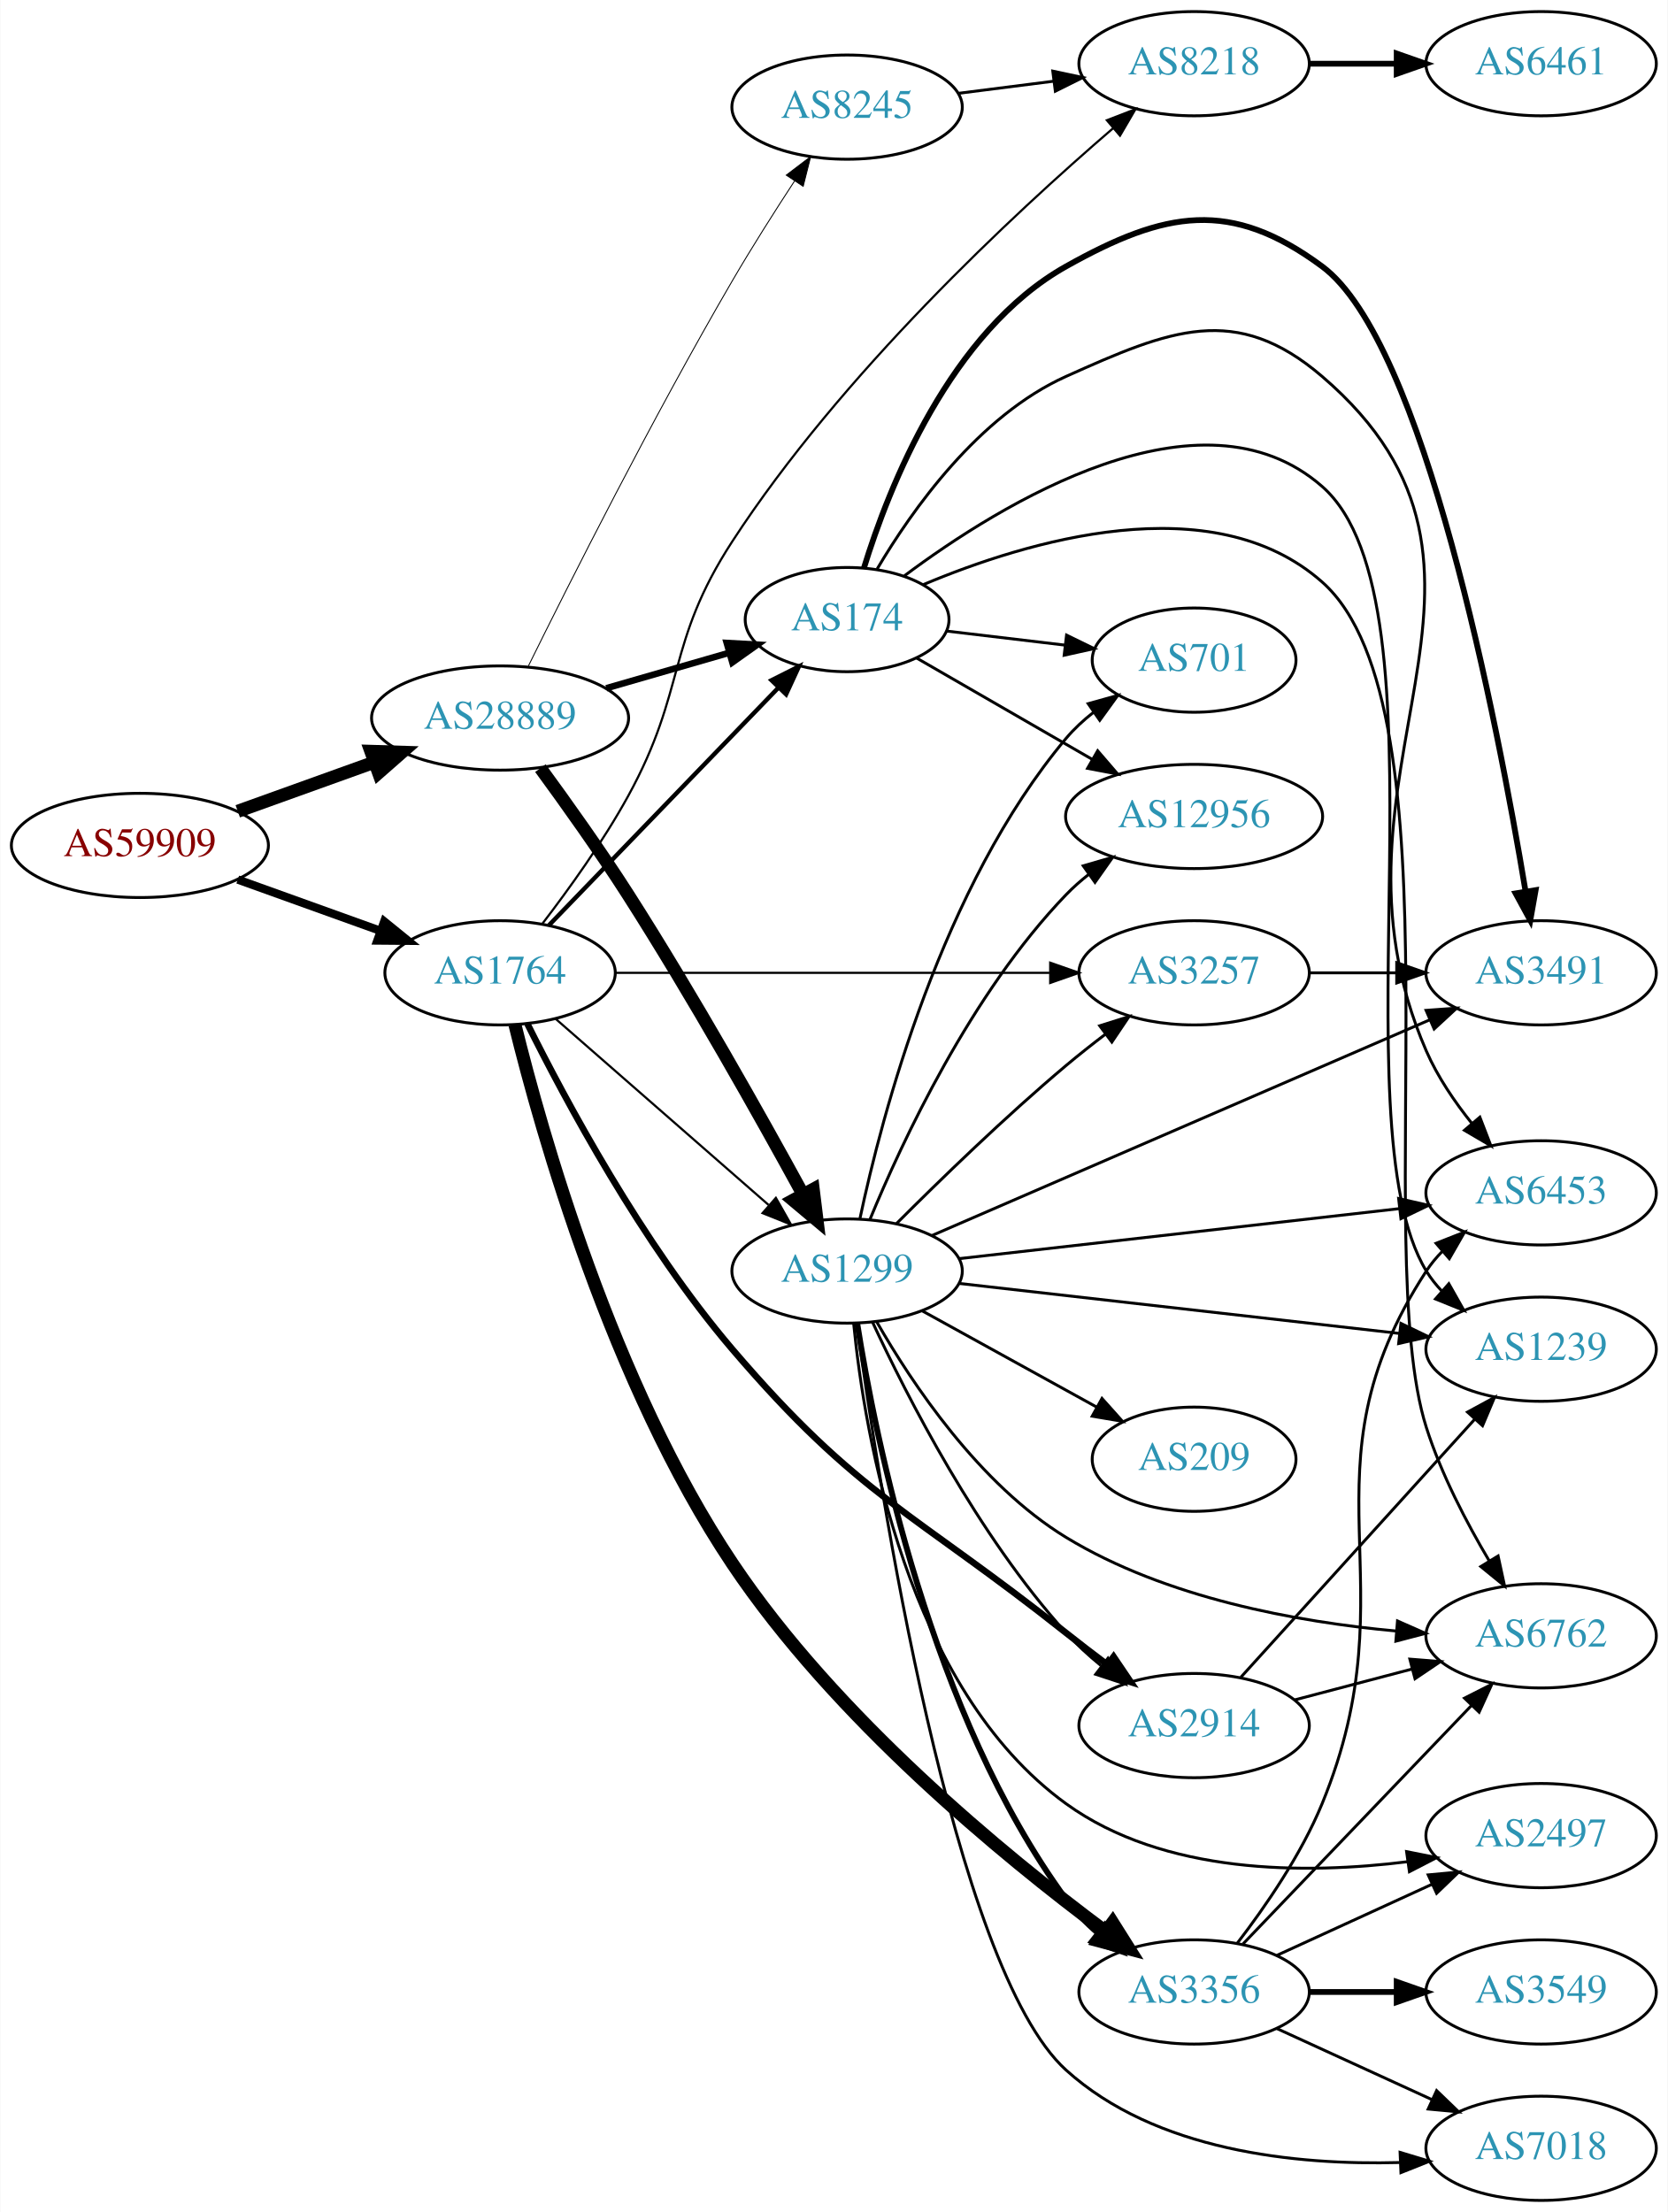
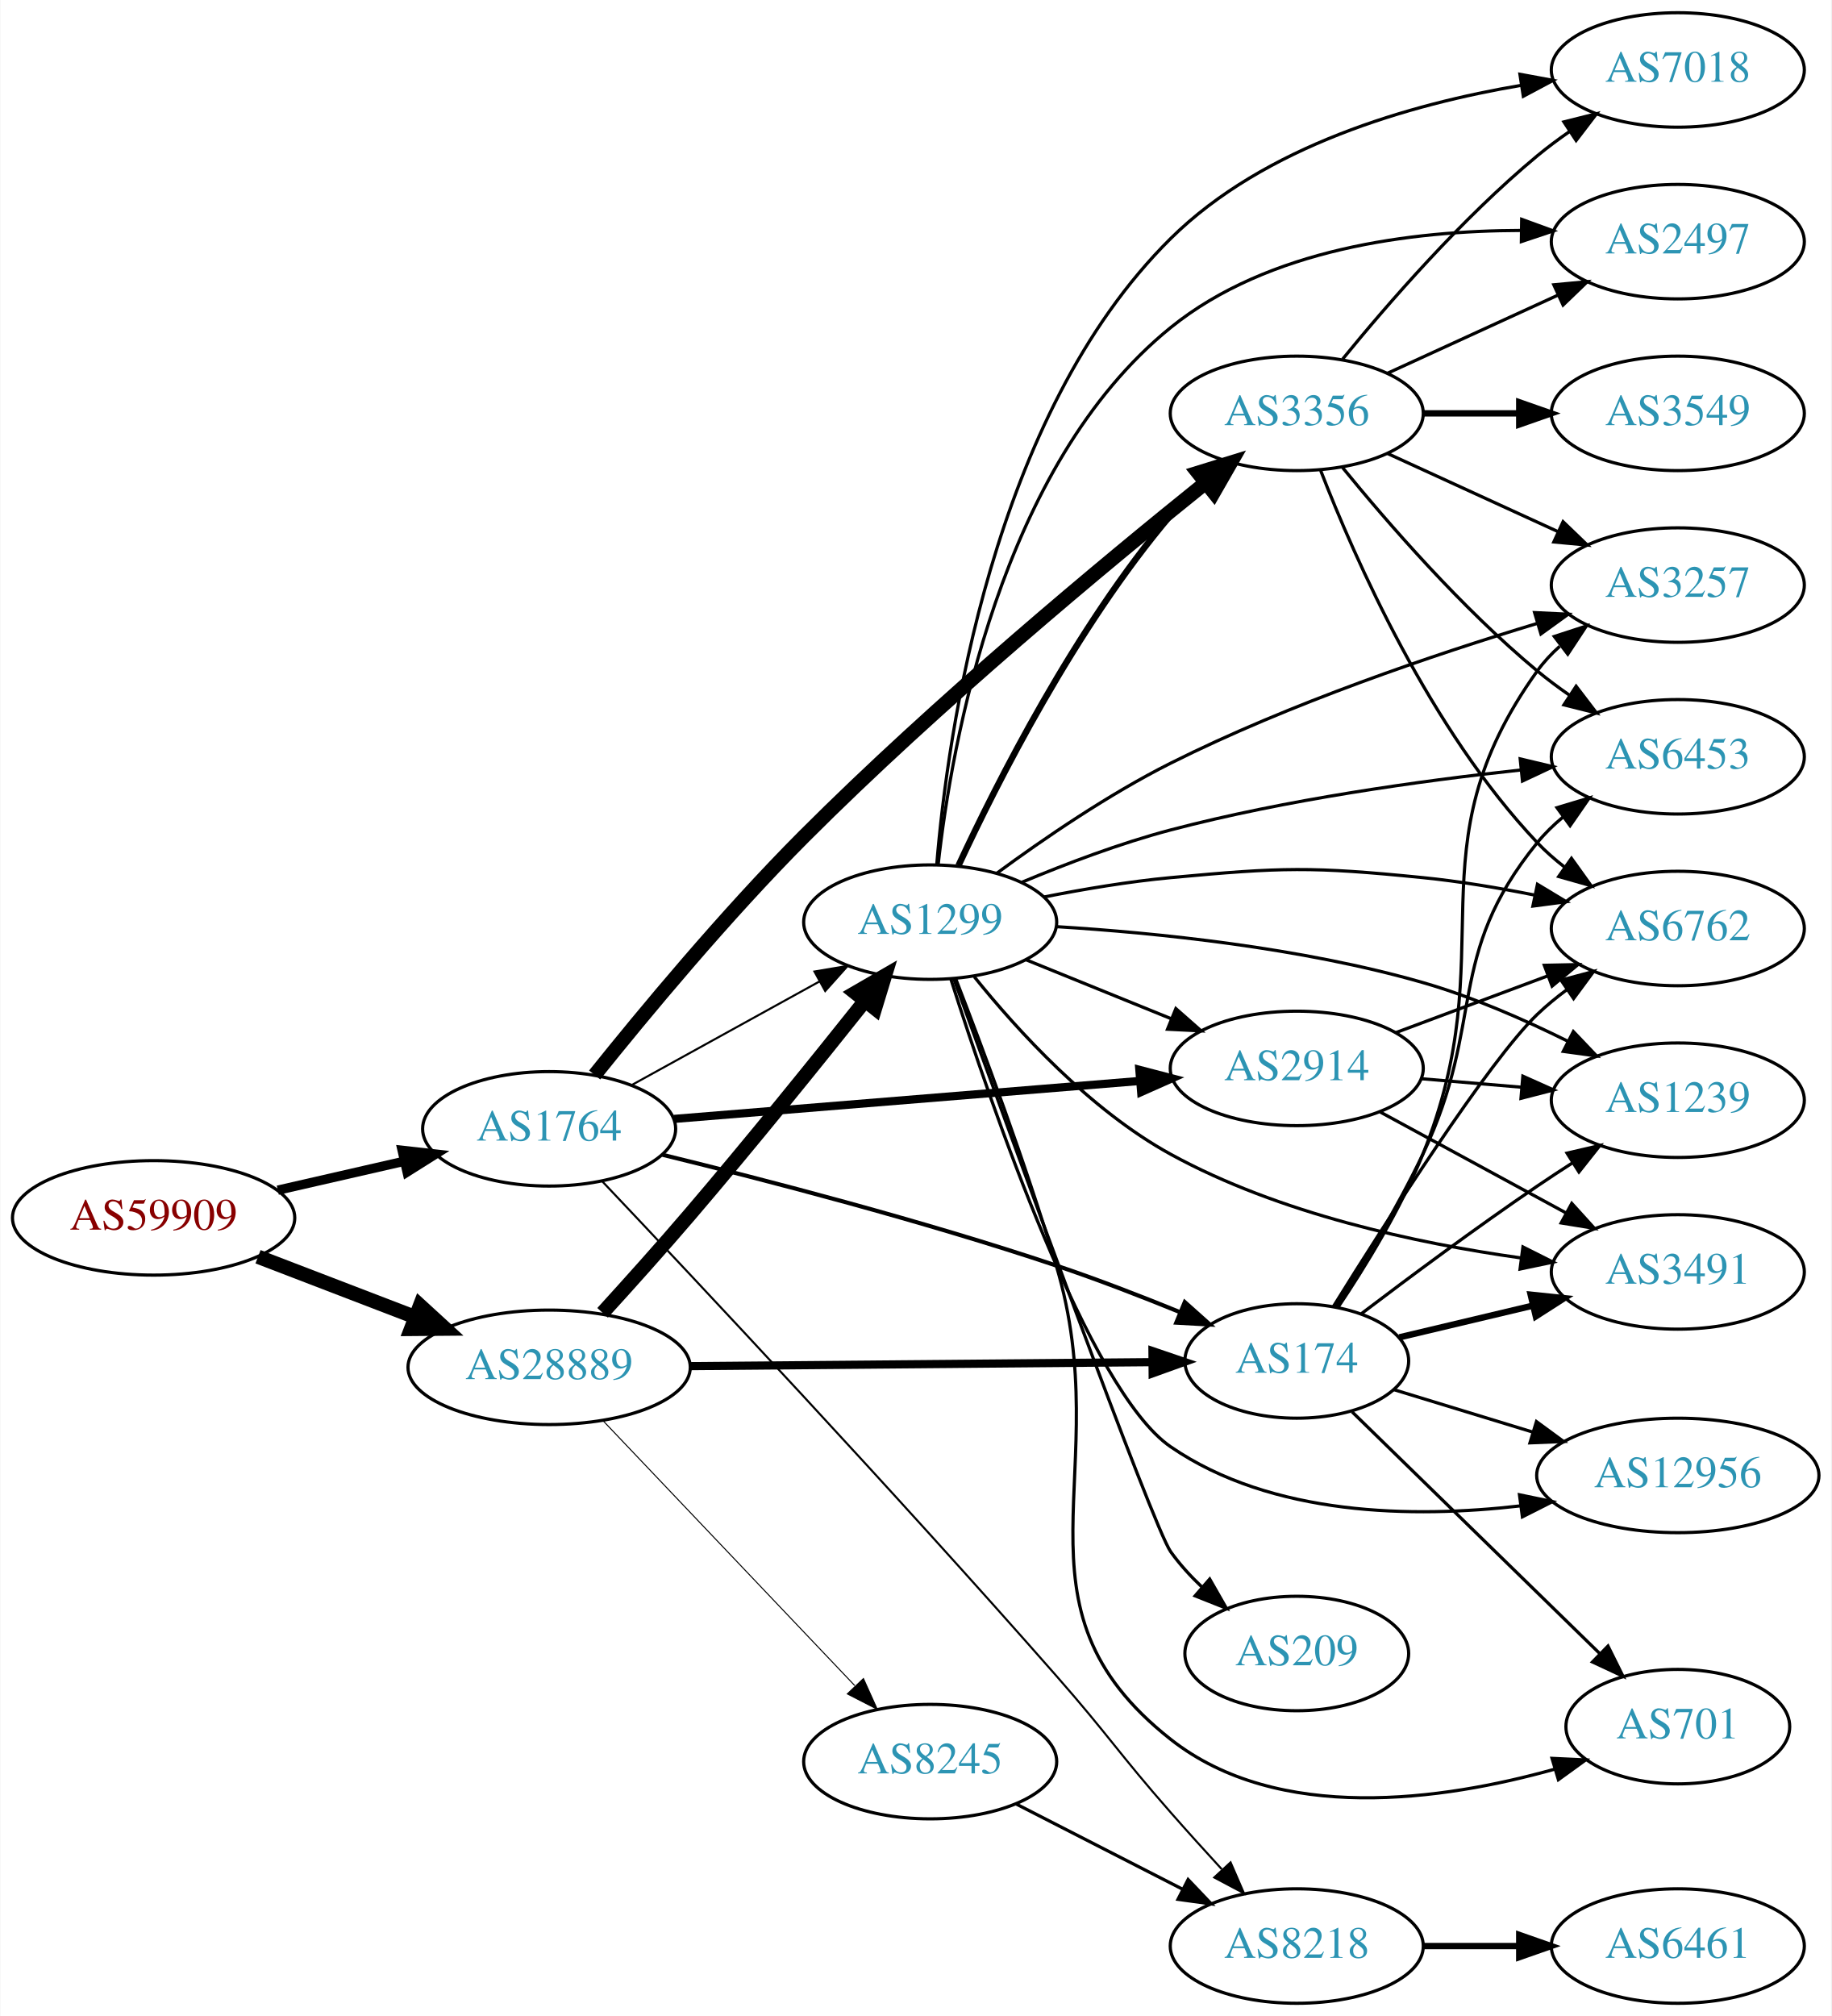
- <svg xmlns="http://www.w3.org/2000/svg" xmlns:xlink="http://www.w3.org/1999/xlink" width="576pt" height="764pt" viewBox="0.00 0.00 575.76 764.00">
-   <g id="graph0" class="graph" transform="scale(1 1) rotate(0) translate(4 760)">
-     <polygon fill="white" stroke="none" points="-4,4 -4,-760 571.762,-760 571.762,4 -4,4" />
+ <svg xmlns="http://www.w3.org/2000/svg" xmlns:xlink="http://www.w3.org/1999/xlink" width="576pt" height="634pt" viewBox="0.00 0.00 575.76 634.00">
+   <g id="graph0" class="graph" transform="scale(1 1) rotate(0) translate(4 630)">
+     <polygon fill="white" stroke="none" points="-4,4 -4,-630 571.762,-630 571.762,4 -4,4" />
    <g id="node1" class="node">
      <g id="a_node1">
        <a xlink:href="/asn/59909" xlink:title="AS59909 ~ Tele-Tec GmbH [AT]">
-           <ellipse fill="#ffffff" stroke="black" cx="44.196" cy="-468" rx="44.393" ry="18" />
-           <text text-anchor="middle" x="44.196" y="-464.3" font-family="Times,serif" font-size="14.00" fill="#880000">AS59909</text>
+           <ellipse fill="#ffffff" stroke="black" cx="44.196" cy="-247" rx="44.393" ry="18" />
+           <text text-anchor="middle" x="44.196" y="-243.3" font-family="Times,serif" font-size="14.00" fill="#880000">AS59909</text>
        </a>
      </g>
    </g>
    <g id="node2" class="node">
      <g id="a_node2">
        <a xlink:href="/asn/1764" xlink:title="AS1764 ~ NEXTLAYER-AS [AT]">
-           <ellipse fill="#ffffff" stroke="black" cx="168.588" cy="-424" rx="39.794" ry="18" />
-           <text text-anchor="middle" x="168.588" y="-420.3" font-family="Times,serif" font-size="14.00" fill="#2c94b3">AS1764</text>
+           <ellipse fill="#ffffff" stroke="black" cx="168.588" cy="-275" rx="39.794" ry="18" />
+           <text text-anchor="middle" x="168.588" y="-271.3" font-family="Times,serif" font-size="14.00" fill="#2c94b3">AS1764</text>
        </a>
      </g>
    </g>
    <g id="edge1" class="edge">
-       <path fill="none" stroke="black" stroke-width="2.864" d="M77.995,-456.209C93.124,-450.77 111.228,-444.262 127.189,-438.524" />
-       <polygon fill="black" stroke="black" stroke-width="2.864" points="128.578,-441.743 136.805,-435.067 126.21,-435.156 128.578,-441.743" />
+       <path fill="none" stroke="black" stroke-width="2.935" d="M83.251,-255.706C95.765,-258.569 109.792,-261.778 122.762,-264.745" />
+       <polygon fill="black" stroke="black" stroke-width="2.935" points="122.358,-268.243 132.886,-267.061 123.919,-261.419 122.358,-268.243" />
    </g>
    <g id="node3" class="node">
      <g id="a_node3">
        <a xlink:href="/asn/28889" xlink:title="AS28889 ~ LINZNET-AS [AT]">
-           <ellipse fill="#ffffff" stroke="black" cx="168.588" cy="-512" rx="44.393" ry="18" />
-           <text text-anchor="middle" x="168.588" y="-508.3" font-family="Times,serif" font-size="14.00" fill="#2c94b3">AS28889</text>
+           <ellipse fill="#ffffff" stroke="black" cx="168.588" cy="-200" rx="44.393" ry="18" />
+           <text text-anchor="middle" x="168.588" y="-196.3" font-family="Times,serif" font-size="14.00" fill="#2c94b3">AS28889</text>
        </a>
      </g>
    </g>
    <g id="edge2" class="edge">
-       <path fill="none" stroke="black" stroke-width="4.5" d="M77.995,-479.791C92.4,-484.97 109.503,-491.118 124.885,-496.648" />
-       <polygon fill="black" stroke="black" stroke-width="4.5" points="123.956,-500.499 134.699,-500.176 126.621,-493.088 123.956,-500.499" />
+       <path fill="none" stroke="black" stroke-width="4.5" d="M77.034,-234.774C92.049,-229.008 110.156,-222.055 126.219,-215.886" />
+       <polygon fill="black" stroke="black" stroke-width="4.5" points="127.986,-219.426 135.91,-212.165 125.163,-212.074 127.986,-219.426" />
    </g>
    <g id="node4" class="node">
      <g id="a_node4">
-         <a xlink:href="/asn/8218" xlink:title="AS8218 ~ legacy Neotelecoms [FR]">
-           <ellipse fill="#ffffff" stroke="black" cx="408.273" cy="-738" rx="39.794" ry="18" />
-           <text text-anchor="middle" x="408.273" y="-734.3" font-family="Times,serif" font-size="14.00" fill="#2c94b3">AS8218</text>
+         <a xlink:href="/asn/3356" xlink:title="AS3356 ~ Level 3 Parent, LLC [US]">
+           <ellipse fill="#ffffff" stroke="black" cx="403.724" cy="-500" rx="39.794" ry="18" />
+           <text text-anchor="middle" x="403.724" y="-496.3" font-family="Times,serif" font-size="14.00" fill="#2c94b3">AS3356</text>
        </a>
      </g>
    </g>
    <g id="edge3" class="edge">
-       <path fill="none" stroke="black" stroke-width="0.75" d="M183.166,-440.928C192.285,-452.804 204.164,-469.304 212.784,-485 233.127,-522.039 225.74,-537.579 248.784,-573 286.384,-630.793 345.862,-686.073 380.262,-715.677" />
-       <polygon fill="black" stroke="black" stroke-width="0.75" points="378.145,-718.471 388.027,-722.29 382.683,-713.142 378.145,-718.471" />
+       <path fill="none" stroke="black" stroke-width="4.5" d="M182.907,-291.937C198.107,-310.907 224.069,-342.24 248.784,-367 290.471,-408.762 343.311,-452.661 374.992,-478.121" />
+       <polygon fill="black" stroke="black" stroke-width="4.5" points="372.686,-481.318 382.955,-484.49 377.605,-475.169 372.686,-481.318" />
    </g>
    <g id="node5" class="node">
      <g id="a_node5">
-         <a xlink:href="/asn/3356" xlink:title="AS3356 ~ Level 3 Parent, LLC [US]">
-           <ellipse fill="#ffffff" stroke="black" cx="408.273" cy="-72" rx="39.794" ry="18" />
-           <text text-anchor="middle" x="408.273" y="-68.3" font-family="Times,serif" font-size="14.00" fill="#2c94b3">AS3356</text>
+         <a xlink:href="/asn/174" xlink:title="AS174 ~ Cogent Communications [US]">
+           <ellipse fill="#ffffff" stroke="black" cx="403.724" cy="-202" rx="35.194" ry="18" />
+           <text text-anchor="middle" x="403.724" y="-198.3" font-family="Times,serif" font-size="14.00" fill="#2c94b3">AS174</text>
        </a>
      </g>
    </g>
    <g id="edge4" class="edge">
-       <path fill="none" stroke="black" stroke-width="4.5" d="M173.707,-406.118C182.828,-369.035 207.275,-282.05 248.784,-220 284.292,-166.923 342.327,-119.206 377.448,-93.049" />
-       <polygon fill="black" stroke="black" stroke-width="4.5" points="380.127,-95.966 385.855,-86.873 375.465,-89.62 380.127,-95.966" />
+       <path fill="none" stroke="black" stroke-width="1.286" d="M204.254,-266.839C236.598,-258.932 286.044,-246.095 328.077,-232 340.93,-227.69 354.766,-222.337 366.993,-217.35" />
+       <polygon fill="black" stroke="black" stroke-width="1.286" points="368.501,-220.513 376.404,-213.456 365.825,-214.045 368.501,-220.513" />
    </g>
    <g id="node6" class="node">
      <g id="a_node6">
        <a xlink:href="/asn/2914" xlink:title="AS2914 ~ NTT America, Inc. [US]">
-           <ellipse fill="#ffffff" stroke="black" cx="408.273" cy="-164" rx="39.794" ry="18" />
-           <text text-anchor="middle" x="408.273" y="-160.3" font-family="Times,serif" font-size="14.00" fill="#2c94b3">AS2914</text>
+           <ellipse fill="#ffffff" stroke="black" cx="403.724" cy="-294" rx="39.794" ry="18" />
+           <text text-anchor="middle" x="403.724" y="-290.3" font-family="Times,serif" font-size="14.00" fill="#2c94b3">AS2914</text>
        </a>
      </g>
    </g>
    <g id="edge5" class="edge">
-       <path fill="none" stroke="black" stroke-width="2.25" d="M178,-406.431C190.995,-380.301 217.723,-330.377 248.784,-294 292.454,-242.856 311.408,-237.817 364.077,-196 368.554,-192.445 373.362,-188.76 378.085,-185.21" />
-       <polygon fill="black" stroke="black" stroke-width="2.25" points="380.47,-187.798 386.407,-179.023 376.294,-182.18 380.47,-187.798" />
+       <path fill="none" stroke="black" stroke-width="2.571" d="M207.825,-278.116C247.888,-281.381 310.927,-286.519 354.408,-290.062" />
+       <polygon fill="black" stroke="black" stroke-width="2.571" points="354.215,-293.558 364.466,-290.882 354.784,-286.581 354.215,-293.558" />
    </g>
    <g id="node7" class="node">
      <g id="a_node7">
-         <a xlink:href="/asn/3257" xlink:title="AS3257 ~ GTT [DE]">
-           <ellipse fill="#ffffff" stroke="black" cx="408.273" cy="-424" rx="39.794" ry="18" />
-           <text text-anchor="middle" x="408.273" y="-420.3" font-family="Times,serif" font-size="14.00" fill="#2c94b3">AS3257</text>
+         <a xlink:href="/asn/1299" xlink:title="AS1299 ~ Telia Carrier [EU]">
+           <ellipse fill="#ffffff" stroke="black" cx="288.431" cy="-340" rx="39.794" ry="18" />
+           <text text-anchor="middle" x="288.431" y="-336.3" font-family="Times,serif" font-size="14.00" fill="#2c94b3">AS1299</text>
        </a>
      </g>
    </g>
    <g id="edge6" class="edge">
-       <path fill="none" stroke="black" stroke-width="0.75" d="M208.305,-424C249.224,-424 313.864,-424 358.298,-424" />
-       <polygon fill="black" stroke="black" stroke-width="0.75" points="358.573,-427.5 368.573,-424 358.573,-420.5 358.573,-427.5" />
+       <path fill="none" stroke="black" stroke-width="0.643" d="M194.58,-288.785C211.766,-298.264 234.794,-310.966 253.617,-321.349" />
+       <polygon fill="black" stroke="black" stroke-width="0.643" points="252.029,-324.47 262.475,-326.235 255.41,-318.34 252.029,-324.47" />
    </g>
    <g id="node8" class="node">
      <g id="a_node8">
-         <a xlink:href="/asn/1299" xlink:title="AS1299 ~ Telia Carrier [EU]">
-           <ellipse fill="#ffffff" stroke="black" cx="288.431" cy="-321" rx="39.794" ry="18" />
-           <text text-anchor="middle" x="288.431" y="-317.3" font-family="Times,serif" font-size="14.00" fill="#2c94b3">AS1299</text>
+         <a xlink:href="/asn/8218" xlink:title="AS8218 ~ legacy Neotelecoms [FR]">
+           <ellipse fill="#ffffff" stroke="black" cx="403.724" cy="-18" rx="39.794" ry="18" />
+           <text text-anchor="middle" x="403.724" y="-14.3" font-family="Times,serif" font-size="14.00" fill="#2c94b3">AS8218</text>
        </a>
      </g>
    </g>
    <g id="edge7" class="edge">
-       <path fill="none" stroke="black" stroke-width="0.75" d="M187.743,-408.132C207.408,-390.944 238.957,-363.369 261.289,-343.849" />
-       <polygon fill="black" stroke="black" stroke-width="0.75" points="263.835,-346.272 269.061,-337.056 259.229,-341.001 263.835,-346.272" />
-     </g>
-     <g id="node9" class="node">
-       <g id="a_node9">
-         <a xlink:href="/asn/174" xlink:title="AS174 ~ Cogent Communications [US]">
-           <ellipse fill="#ffffff" stroke="black" cx="288.431" cy="-546" rx="35.194" ry="18" />
-           <text text-anchor="middle" x="288.431" y="-542.3" font-family="Times,serif" font-size="14.00" fill="#2c94b3">AS174</text>
-         </a>
-       </g>
-     </g>
-     <g id="edge8" class="edge">
-       <path fill="none" stroke="black" stroke-width="1.5" d="M185.481,-440.453C205.889,-461.581 241.44,-498.386 264.703,-522.471" />
-       <polygon fill="black" stroke="black" stroke-width="1.5" points="262.325,-525.046 271.79,-529.807 267.36,-520.183 262.325,-525.046" />
-     </g>
-     <g id="edge24" class="edge">
-       <path fill="none" stroke="black" stroke-width="4.5" d="M182.513,-494.685C191.341,-482.636 203.14,-466.089 212.784,-451 235.128,-416.04 258.592,-374.207 273.115,-347.619" />
-       <polygon fill="black" stroke="black" stroke-width="4.5" points="276.726,-349.221 278.043,-338.554 269.807,-345.46 276.726,-349.221" />
+       <path fill="none" stroke="black" stroke-width="0.643" d="M185.153,-258.634C213.861,-228.334 276.893,-161.267 328.077,-103 344.527,-84.274 347.634,-78.731 364.077,-60 369.201,-54.164 374.809,-47.964 380.126,-42.171" />
+       <polygon fill="black" stroke="black" stroke-width="0.643" points="382.908,-44.317 387.122,-34.596 377.766,-39.568 382.908,-44.317" />
+     </g>
+     <g id="edge25" class="edge">
+       <path fill="none" stroke="black" stroke-width="2.571" d="M212.893,-200.371C254.288,-200.727 316.413,-201.26 358.207,-201.618" />
+       <polygon fill="black" stroke="black" stroke-width="2.571" points="358.34,-205.119 368.37,-201.705 358.4,-198.12 358.34,-205.119" />
    </g>
    <g id="edge26" class="edge">
-       <path fill="none" stroke="black" stroke-width="2.25" d="M205.265,-522.293C218.675,-526.162 233.997,-530.583 247.749,-534.551" />
-       <polygon fill="black" stroke="black" stroke-width="2.25" points="246.857,-537.936 257.436,-537.346 248.798,-531.211 246.857,-537.936" />
+       <path fill="none" stroke="black" stroke-width="4.5" d="M185.4,-217.14C193.671,-226.214 203.898,-237.603 212.784,-248 231.906,-270.373 252.972,-296.477 267.835,-315.152" />
+       <polygon fill="black" stroke="black" stroke-width="4.5" points="264.898,-317.785 274.198,-323.169 271.066,-312.889 264.898,-317.785" />
    </g>
    <g id="node20" class="node">
      <g id="a_node20">
        <a xlink:href="/asn/8245" xlink:title="AS8245 ~ Video-Broadcast GmbH [AT]">
-           <ellipse fill="#ffffff" stroke="black" cx="288.431" cy="-723" rx="39.794" ry="18" />
-           <text text-anchor="middle" x="288.431" y="-719.3" font-family="Times,serif" font-size="14.00" fill="#2c94b3">AS8245</text>
-         </a>
-       </g>
-     </g>
-     <g id="edge25" class="edge">
-       <path fill="none" stroke="black" stroke-width="0.321" d="M178.35,-529.947C192.446,-558.522 221.36,-615.94 248.784,-663 255.51,-674.542 263.425,-687.004 270.335,-697.564" />
-       <polygon fill="black" stroke="black" stroke-width="0.321" points="267.424,-699.508 275.855,-705.925 273.266,-695.651 267.424,-699.508" />
+           <ellipse fill="#ffffff" stroke="black" cx="288.431" cy="-76" rx="39.794" ry="18" />
+           <text text-anchor="middle" x="288.431" y="-72.3" font-family="Times,serif" font-size="14.00" fill="#2c94b3">AS8245</text>
+         </a>
+       </g>
+     </g>
+     <g id="edge27" class="edge">
+       <path fill="none" stroke="black" stroke-width="0.321" d="M185.481,-183.277C205.889,-161.802 241.44,-124.394 264.703,-99.915" />
+       <polygon fill="black" stroke="black" stroke-width="0.321" points="267.438,-102.118 271.79,-92.458 262.364,-97.296 267.438,-102.118" />
+     </g>
+     <g id="node9" class="node">
+       <g id="a_node9">
+         <a xlink:href="/asn/3549" xlink:title="AS3549 ~ Level 3 Parent, LLC [US]">
+           <ellipse fill="#ffffff" stroke="black" cx="523.566" cy="-500" rx="39.794" ry="18" />
+           <text text-anchor="middle" x="523.566" y="-496.3" font-family="Times,serif" font-size="14.00" fill="#2c94b3">AS3549</text>
+         </a>
+       </g>
+     </g>
+     <g id="edge8" class="edge">
+       <path fill="none" stroke="black" stroke-width="2" d="M443.636,-500C453.19,-500 463.539,-500 473.502,-500" />
+       <polygon fill="black" stroke="black" stroke-width="2" points="473.695,-503.5 483.695,-500 473.694,-496.5 473.695,-503.5" />
    </g>
    <g id="node10" class="node">
      <g id="a_node10">
-         <a xlink:href="/asn/6461" xlink:title="AS6461 ~ Zayo Bandwidth [US]">
-           <ellipse fill="#ffffff" stroke="black" cx="528.116" cy="-738" rx="39.794" ry="18" />
-           <text text-anchor="middle" x="528.116" y="-734.3" font-family="Times,serif" font-size="14.00" fill="#2c94b3">AS6461</text>
+         <a xlink:href="/asn/7018" xlink:title="AS7018 ~ AT&amp;T Services, Inc. [US]">
+           <ellipse fill="#ffffff" stroke="black" cx="523.566" cy="-608" rx="39.794" ry="18" />
+           <text text-anchor="middle" x="523.566" y="-604.3" font-family="Times,serif" font-size="14.00" fill="#2c94b3">AS7018</text>
        </a>
      </g>
    </g>
    <g id="edge9" class="edge">
-       <path fill="none" stroke="black" stroke-width="2" d="M448.186,-738C457.739,-738 468.089,-738 478.052,-738" />
-       <polygon fill="black" stroke="black" stroke-width="2" points="478.244,-741.5 488.244,-738 478.244,-734.5 478.244,-741.5" />
+       <path fill="none" stroke="black" d="M418.143,-517.065C432.257,-534.375 455.672,-561.345 479.37,-581 482.587,-583.668 486.087,-586.27 489.658,-588.741" />
+       <polygon fill="black" stroke="black" points="487.735,-591.666 498.014,-594.236 491.581,-585.817 487.735,-591.666" />
    </g>
    <g id="node11" class="node">
      <g id="a_node11">
-         <a xlink:href="/asn/6762" xlink:title="AS6762 ~ TELECOM ITALIA SPARKLE S.p.A. [IT]">
-           <ellipse fill="#ffffff" stroke="black" cx="528.116" cy="-195" rx="39.794" ry="18" />
-           <text text-anchor="middle" x="528.116" y="-191.3" font-family="Times,serif" font-size="14.00" fill="#2c94b3">AS6762</text>
+         <a xlink:href="/asn/3257" xlink:title="AS3257 ~ GTT [DE]">
+           <ellipse fill="#ffffff" stroke="black" cx="523.566" cy="-446" rx="39.794" ry="18" />
+           <text text-anchor="middle" x="523.566" y="-442.3" font-family="Times,serif" font-size="14.00" fill="#2c94b3">AS3257</text>
        </a>
      </g>
    </g>
    <g id="edge10" class="edge">
-       <path fill="none" stroke="black" d="M425.166,-88.588C445.461,-109.771 480.73,-146.584 504,-170.872" />
-       <polygon fill="black" stroke="black" points="501.653,-173.482 511.099,-178.282 506.708,-168.639 501.653,-173.482" />
+       <path fill="none" stroke="black" d="M432.353,-487.339C448.31,-480.027 468.58,-470.739 485.863,-462.819" />
+       <polygon fill="black" stroke="black" points="487.478,-465.929 495.111,-458.581 484.562,-459.565 487.478,-465.929" />
    </g>
    <g id="node12" class="node">
      <g id="a_node12">
-         <a xlink:href="/asn/7018" xlink:title="AS7018 ~ AT&amp;T Services, Inc. [US]">
-           <ellipse fill="#ffffff" stroke="black" cx="528.116" cy="-18" rx="39.794" ry="18" />
-           <text text-anchor="middle" x="528.116" y="-14.3" font-family="Times,serif" font-size="14.00" fill="#2c94b3">AS7018</text>
+         <a xlink:href="/asn/6453" xlink:title="AS6453 ~ TATA COMMUNICATIONS (AMERICA) INC [US]">
+           <ellipse fill="#ffffff" stroke="black" cx="523.566" cy="-392" rx="39.794" ry="18" />
+           <text text-anchor="middle" x="523.566" y="-388.3" font-family="Times,serif" font-size="14.00" fill="#2c94b3">AS6453</text>
        </a>
      </g>
    </g>
    <g id="edge11" class="edge">
-       <path fill="none" stroke="black" d="M436.902,-59.339C452.859,-52.027 473.13,-42.739 490.412,-34.819" />
-       <polygon fill="black" stroke="black" points="492.027,-37.929 499.66,-30.581 489.111,-31.565 492.027,-37.929" />
+       <path fill="none" stroke="black" d="M418.143,-482.935C432.257,-465.625 455.672,-438.655 479.37,-419 482.587,-416.332 486.087,-413.73 489.658,-411.259" />
+       <polygon fill="black" stroke="black" points="491.581,-414.183 498.014,-405.764 487.735,-408.334 491.581,-414.183" />
    </g>
    <g id="node13" class="node">
      <g id="a_node13">
-         <a xlink:href="/asn/2497" xlink:title="AS2497 ~ Internet Initiative Japan Inc. [JP]">
-           <ellipse fill="#ffffff" stroke="black" cx="528.116" cy="-126" rx="39.794" ry="18" />
-           <text text-anchor="middle" x="528.116" y="-122.3" font-family="Times,serif" font-size="14.00" fill="#2c94b3">AS2497</text>
+         <a xlink:href="/asn/6762" xlink:title="AS6762 ~ TELECOM ITALIA SPARKLE S.p.A. [IT]">
+           <ellipse fill="#ffffff" stroke="black" cx="523.566" cy="-338" rx="39.794" ry="18" />
+           <text text-anchor="middle" x="523.566" y="-334.3" font-family="Times,serif" font-size="14.00" fill="#2c94b3">AS6762</text>
        </a>
      </g>
    </g>
    <g id="edge12" class="edge">
-       <path fill="none" stroke="black" d="M436.902,-84.661C452.859,-91.973 473.13,-101.261 490.412,-109.181" />
-       <polygon fill="black" stroke="black" points="489.111,-112.435 499.66,-113.419 492.027,-106.071 489.111,-112.435" />
+       <path fill="none" stroke="black" d="M411.247,-482.006C421.997,-454.272 445.655,-400.571 479.37,-365 481.956,-362.272 484.874,-359.706 487.942,-357.323" />
+       <polygon fill="black" stroke="black" points="490.12,-360.07 496.29,-351.457 486.096,-354.342 490.12,-360.07" />
    </g>
    <g id="node14" class="node">
      <g id="a_node14">
-         <a xlink:href="/asn/3549" xlink:title="AS3549 ~ Level 3 Parent, LLC [US]">
-           <ellipse fill="#ffffff" stroke="black" cx="528.116" cy="-72" rx="39.794" ry="18" />
-           <text text-anchor="middle" x="528.116" y="-68.3" font-family="Times,serif" font-size="14.00" fill="#2c94b3">AS3549</text>
+         <a xlink:href="/asn/2497" xlink:title="AS2497 ~ Internet Initiative Japan Inc. [JP]">
+           <ellipse fill="#ffffff" stroke="black" cx="523.566" cy="-554" rx="39.794" ry="18" />
+           <text text-anchor="middle" x="523.566" y="-550.3" font-family="Times,serif" font-size="14.00" fill="#2c94b3">AS2497</text>
        </a>
      </g>
    </g>
    <g id="edge13" class="edge">
-       <path fill="none" stroke="black" stroke-width="2" d="M448.186,-72C457.739,-72 468.089,-72 478.052,-72" />
-       <polygon fill="black" stroke="black" stroke-width="2" points="478.244,-75.5 488.244,-72 478.244,-68.5 478.244,-75.5" />
+       <path fill="none" stroke="black" d="M432.353,-512.661C448.31,-519.973 468.58,-529.261 485.863,-537.181" />
+       <polygon fill="black" stroke="black" points="484.562,-540.435 495.111,-541.419 487.478,-534.071 484.562,-540.435" />
+     </g>
+     <g id="edge17" class="edge">
+       <path fill="none" stroke="black" d="M416.73,-218.908C425.252,-231.609 436.378,-249.718 443.37,-267 469.41,-331.356 438.899,-362.592 479.37,-419 481.381,-421.802 483.781,-424.378 486.406,-426.73" />
+       <polygon fill="black" stroke="black" points="484.715,-429.841 494.789,-433.121 488.959,-424.275 484.715,-429.841" />
+     </g>
+     <g id="edge18" class="edge">
+       <path fill="none" stroke="black" d="M415.95,-218.905C424.189,-231.753 435.302,-250.048 443.37,-267 463.312,-308.898 450.118,-328.981 479.37,-365 481.74,-367.918 484.513,-370.611 487.491,-373.073" />
+       <polygon fill="black" stroke="black" points="485.567,-376.001 495.713,-379.05 489.682,-370.339 485.567,-376.001" />
+     </g>
+     <g id="edge15" class="edge">
+       <path fill="none" stroke="black" d="M415.231,-219.113C431.894,-245.931 464.058,-296.315 479.37,-311 482.233,-313.745 485.418,-316.357 488.724,-318.798" />
+       <polygon fill="black" stroke="black" points="486.846,-321.753 497.081,-324.493 490.788,-315.969 486.846,-321.753" />
    </g>
    <g id="node15" class="node">
      <g id="a_node15">
-         <a xlink:href="/asn/6453" xlink:title="AS6453 ~ TATA COMMUNICATIONS (AMERICA) INC [US]">
-           <ellipse fill="#ffffff" stroke="black" cx="528.116" cy="-348" rx="39.794" ry="18" />
-           <text text-anchor="middle" x="528.116" y="-344.3" font-family="Times,serif" font-size="14.00" fill="#2c94b3">AS6453</text>
+         <a xlink:href="/asn/3491" xlink:title="AS3491 ~ PCCW Global, Inc. [US]">
+           <ellipse fill="#ffffff" stroke="black" cx="523.566" cy="-230" rx="39.794" ry="18" />
+           <text text-anchor="middle" x="523.566" y="-226.3" font-family="Times,serif" font-size="14.00" fill="#2c94b3">AS3491</text>
        </a>
      </g>
    </g>
    <g id="edge14" class="edge">
-       <path fill="none" stroke="black" d="M423.197,-88.868C432.842,-101.405 445.208,-119.329 452.469,-137 484.14,-214.075 443.006,-251.167 488.469,-321 490.06,-323.444 491.957,-325.73 494.043,-327.856" />
-       <polygon fill="black" stroke="black" points="491.84,-330.578 501.699,-334.458 496.412,-325.276 491.84,-330.578" />
-     </g>
-     <g id="edge15" class="edge">
-       <path fill="none" stroke="black" d="M443.042,-172.883C455.616,-176.191 470.071,-179.994 483.409,-183.502" />
-       <polygon fill="black" stroke="black" points="482.781,-186.956 493.342,-186.115 484.562,-180.186 482.781,-186.956" />
+       <path fill="none" stroke="black" stroke-width="2" d="M435.994,-209.43C448.833,-212.481 463.938,-216.07 477.905,-219.388" />
+       <polygon fill="black" stroke="black" stroke-width="2" points="477.288,-222.839 487.826,-221.746 478.906,-216.029 477.288,-222.839" />
    </g>
    <g id="node16" class="node">
      <g id="a_node16">
-         <a xlink:href="/asn/1239" xlink:title="AS1239 ~ Sprint [US]">
-           <ellipse fill="#ffffff" stroke="black" cx="528.116" cy="-294" rx="39.794" ry="18" />
-           <text text-anchor="middle" x="528.116" y="-290.3" font-family="Times,serif" font-size="14.00" fill="#2c94b3">AS1239</text>
+         <a xlink:href="/asn/701" xlink:title="AS701 ~ UUNET [US]">
+           <ellipse fill="#ffffff" stroke="black" cx="523.566" cy="-87" rx="35.194" ry="18" />
+           <text text-anchor="middle" x="523.566" y="-83.3" font-family="Times,serif" font-size="14.00" fill="#2c94b3">AS701</text>
        </a>
      </g>
    </g>
    <g id="edge16" class="edge">
-       <path fill="none" stroke="black" d="M424.438,-180.729C444.944,-203.351 481.649,-243.842 505.167,-269.786" />
-       <polygon fill="black" stroke="black" points="502.7,-272.277 512.01,-277.335 507.887,-267.575 502.7,-272.277" />
+       <path fill="none" stroke="black" d="M421.109,-186.01C441.337,-166.27 475.885,-132.555 498.969,-110.029" />
+       <polygon fill="black" stroke="black" points="501.608,-112.344 506.32,-102.854 496.719,-107.334 501.608,-112.344" />
    </g>
    <g id="node17" class="node">
      <g id="a_node17">
-         <a xlink:href="/asn/3491" xlink:title="AS3491 ~ PCCW Global, Inc. [US]">
-           <ellipse fill="#ffffff" stroke="black" cx="528.116" cy="-424" rx="39.794" ry="18" />
-           <text text-anchor="middle" x="528.116" y="-420.3" font-family="Times,serif" font-size="14.00" fill="#2c94b3">AS3491</text>
-         </a>
-       </g>
-     </g>
-     <g id="edge17" class="edge">
-       <path fill="none" stroke="black" d="M448.186,-424C457.739,-424 468.089,-424 478.052,-424" />
-       <polygon fill="black" stroke="black" points="478.244,-427.5 488.244,-424 478.244,-420.5 478.244,-427.5" />
-     </g>
-     <g id="edge29" class="edge">
-       <path fill="none" stroke="black" stroke-width="2" d="M291.916,-303.029C298.107,-263.606 317.224,-167.957 364.077,-104 367.169,-99.779 370.979,-95.872 375.043,-92.344" />
-       <polygon fill="black" stroke="black" stroke-width="2" points="377.356,-94.978 383.051,-86.044 373.028,-89.477 377.356,-94.978" />
-     </g>
-     <g id="edge27" class="edge">
-       <path fill="none" stroke="black" d="M297.188,-303.409C309.042,-277.824 333.541,-229.728 364.077,-196 367.665,-192.037 371.81,-188.245 376.083,-184.747" />
-       <polygon fill="black" stroke="black" points="378.539,-187.274 384.346,-178.412 374.28,-181.719 378.539,-187.274" />
-     </g>
-     <g id="edge30" class="edge">
-       <path fill="none" stroke="black" d="M305.497,-337.392C320.263,-352.184 342.993,-374.277 364.077,-392 368.364,-395.603 373.014,-399.275 377.622,-402.786" />
-       <polygon fill="black" stroke="black" points="375.676,-405.701 385.782,-408.881 379.865,-400.092 375.676,-405.701" />
-     </g>
-     <g id="edge28" class="edge">
-       <path fill="none" stroke="black" d="M298.721,-303.362C310.827,-282.205 334.044,-247.305 364.077,-229 398.535,-207.998 443.878,-199.79 477.997,-196.669" />
-       <polygon fill="black" stroke="black" points="478.511,-200.139 488.201,-195.855 477.955,-193.161 478.511,-200.139" />
-     </g>
-     <g id="edge32" class="edge">
-       <path fill="none" stroke="black" d="M291.776,-302.866C299.352,-247.197 324.966,-80.382 364.077,-45 394.964,-17.058 443.249,-12.124 479.268,-13.088" />
-       <polygon fill="black" stroke="black" points="479.406,-16.598 489.547,-13.53 479.707,-9.604 479.406,-16.598" />
-     </g>
-     <g id="edge35" class="edge">
-       <path fill="none" stroke="black" d="M290.702,-302.819C294.439,-264.756 308.918,-176.912 364.077,-137 397.861,-112.554 446.6,-112.555 481.982,-116.987" />
-       <polygon fill="black" stroke="black" points="481.651,-120.475 492.043,-118.41 482.631,-113.544 481.651,-120.475" />
-     </g>
-     <g id="edge36" class="edge">
-       <path fill="none" stroke="black" d="M327.093,-325.278C368.261,-329.955 434.325,-337.459 479.167,-342.553" />
-       <polygon fill="black" stroke="black" points="478.906,-346.046 489.237,-343.697 479.696,-339.091 478.906,-346.046" />
-     </g>
-     <g id="edge33" class="edge">
-       <path fill="none" stroke="black" d="M327.093,-316.722C368.261,-312.045 434.325,-304.541 479.167,-299.447" />
-       <polygon fill="black" stroke="black" points="479.696,-302.909 489.237,-298.303 478.906,-295.954 479.696,-302.909" />
-     </g>
-     <g id="edge38" class="edge">
-       <path fill="none" stroke="black" d="M317.63,-333.22C360.426,-351.766 441.833,-387.043 489.587,-407.737" />
-       <polygon fill="black" stroke="black" points="488.386,-411.031 498.954,-411.796 491.17,-404.608 488.386,-411.031" />
+         <a xlink:href="/asn/1239" xlink:title="AS1239 ~ Sprint [US]">
+           <ellipse fill="#ffffff" stroke="black" cx="523.566" cy="-284" rx="39.794" ry="18" />
+           <text text-anchor="middle" x="523.566" y="-280.3" font-family="Times,serif" font-size="14.00" fill="#2c94b3">AS1239</text>
+         </a>
+       </g>
+     </g>
+     <g id="edge19" class="edge">
+       <path fill="none" stroke="black" d="M424.076,-216.89C438.975,-228.198 460.197,-243.972 479.37,-257 482.909,-259.404 486.653,-261.864 490.397,-264.273" />
+       <polygon fill="black" stroke="black" points="488.721,-267.354 499.042,-269.749 492.467,-261.441 488.721,-267.354" />
    </g>
    <g id="node18" class="node">
      <g id="a_node18">
-         <a xlink:href="/asn/701" xlink:title="AS701 ~ UUNET [US]">
-           <ellipse fill="#ffffff" stroke="black" cx="408.273" cy="-532" rx="35.194" ry="18" />
-           <text text-anchor="middle" x="408.273" y="-528.3" font-family="Times,serif" font-size="14.00" fill="#2c94b3">AS701</text>
-         </a>
-       </g>
+         <a xlink:href="/asn/12956" xlink:title="AS12956 ~ TELXIUS [ES]">
+           <ellipse fill="#ffffff" stroke="black" cx="523.566" cy="-166" rx="44.393" ry="18" />
+           <text text-anchor="middle" x="523.566" y="-162.3" font-family="Times,serif" font-size="14.00" fill="#2c94b3">AS12956</text>
+         </a>
+       </g>
+     </g>
+     <g id="edge20" class="edge">
+       <path fill="none" stroke="black" d="M434.156,-193.009C447.339,-188.981 463.175,-184.143 477.78,-179.682" />
+       <polygon fill="black" stroke="black" points="479.106,-182.937 487.647,-176.668 477.061,-176.242 479.106,-182.937" />
+     </g>
+     <g id="edge21" class="edge">
+       <path fill="none" stroke="black" d="M434.765,-305.217C449.335,-310.657 467.034,-317.265 482.714,-323.12" />
+       <polygon fill="black" stroke="black" points="481.577,-326.431 492.17,-326.651 484.026,-319.874 481.577,-326.431" />
+     </g>
+     <g id="edge23" class="edge">
+       <path fill="none" stroke="black" d="M430.004,-280.27C447.091,-270.991 469.854,-258.628 488.531,-248.485" />
+       <polygon fill="black" stroke="black" points="490.211,-251.555 497.328,-243.707 486.87,-245.404 490.211,-251.555" />
+     </g>
+     <g id="edge22" class="edge">
+       <path fill="none" stroke="black" d="M442.984,-290.753C452.964,-289.906 463.849,-288.983 474.276,-288.098" />
+       <polygon fill="black" stroke="black" points="474.83,-291.564 484.498,-287.23 474.238,-284.589 474.83,-291.564" />
+     </g>
+     <g id="edge28" class="edge">
+       <path fill="none" stroke="black" stroke-width="2" d="M297.341,-357.81C309.386,-383.754 334.12,-432.691 364.077,-468 367.075,-471.533 370.495,-474.979 374.033,-478.222" />
+       <polygon fill="black" stroke="black" stroke-width="2" points="371.986,-481.078 381.847,-484.952 376.554,-475.774 371.986,-481.078" />
+     </g>
+     <g id="edge30" class="edge">
+       <path fill="none" stroke="black" d="M318.607,-328.154C332.482,-322.52 349.259,-315.708 364.169,-309.654" />
+       <polygon fill="black" stroke="black" points="365.698,-312.811 373.647,-305.806 363.065,-306.325 365.698,-312.811" />
+     </g>
+     <g id="edge33" class="edge">
+       <path fill="none" stroke="black" d="M290.491,-358.081C293.861,-398.968 307.739,-499.303 364.077,-555 393.56,-584.147 439.509,-597.268 474.357,-603.173" />
+       <polygon fill="black" stroke="black" points="473.907,-606.645 484.325,-604.72 474.98,-599.728 473.907,-606.645" />
    </g>
    <g id="edge31" class="edge">
-       <path fill="none" stroke="black" d="M292.875,-339.14C300.371,-374.531 321.056,-453.796 364.077,-505 366.829,-508.275 370.084,-511.277 373.552,-513.992" />
-       <polygon fill="black" stroke="black" points="371.691,-516.96 381.899,-519.798 375.688,-511.214 371.691,-516.96" />
-     </g>
-     <g id="node19" class="node">
-       <g id="a_node19">
-         <a xlink:href="/asn/12956" xlink:title="AS12956 ~ TELXIUS [ES]">
-           <ellipse fill="#ffffff" stroke="black" cx="408.273" cy="-478" rx="44.393" ry="18" />
-           <text text-anchor="middle" x="408.273" y="-474.3" font-family="Times,serif" font-size="14.00" fill="#2c94b3">AS12956</text>
-         </a>
-       </g>
+       <path fill="none" stroke="black" d="M309.497,-355.464C324.063,-366.174 344.558,-380.209 364.077,-390 401.546,-408.794 446.865,-424.128 479.428,-433.968" />
+       <polygon fill="black" stroke="black" points="478.518,-437.349 489.101,-436.843 480.513,-430.639 478.518,-437.349" />
+     </g>
+     <g id="edge39" class="edge">
+       <path fill="none" stroke="black" d="M317.288,-352.556C331.113,-358.337 348.212,-364.825 364.077,-369 400.313,-378.536 442.32,-384.406 473.979,-387.827" />
+       <polygon fill="black" stroke="black" points="473.988,-391.347 484.295,-388.895 474.709,-384.384 473.988,-391.347" />
+     </g>
+     <g id="edge29" class="edge">
+       <path fill="none" stroke="black" d="M324.18,-347.901C336.686,-350.376 350.948,-352.779 364.077,-354 399.167,-357.262 408.304,-357.507 443.37,-354 454.804,-352.857 467.031,-350.806 478.371,-348.547" />
+       <polygon fill="black" stroke="black" points="479.416,-351.904 488.489,-346.433 477.984,-345.052 479.416,-351.904" />
    </g>
    <g id="edge37" class="edge">
-       <path fill="none" stroke="black" d="M296.299,-338.756C307.351,-365.572 331.216,-416.886 364.077,-451 366.482,-453.496 369.162,-455.86 371.978,-458.075" />
-       <polygon fill="black" stroke="black" points="369.98,-460.949 380.154,-463.906 374.044,-455.25 369.98,-460.949" />
+       <path fill="none" stroke="black" d="M290.933,-358.033C295.111,-395.863 310.389,-483.596 364.077,-527 394.764,-551.808 439.893,-557.45 474.154,-557.529" />
+       <polygon fill="black" stroke="black" points="474.458,-561.026 484.41,-557.39 474.363,-554.026 474.458,-561.026" />
+     </g>
+     <g id="edge38" class="edge">
+       <path fill="none" stroke="black" d="M302.322,-322.788C315.848,-305.978 338.65,-280.95 364.077,-267 398.165,-248.298 441.4,-239.011 474.099,-234.421" />
+       <polygon fill="black" stroke="black" points="474.856,-237.852 484.321,-233.09 473.952,-230.911 474.856,-237.852" />
+     </g>
+     <g id="edge34" class="edge">
+       <path fill="none" stroke="black" d="M296.449,-322.231C304.686,-300.985 318.442,-264.246 328.077,-232 347.582,-166.724 310.545,-125.139 364.077,-83 397.935,-56.349 449.65,-63.788 484.722,-73.591" />
+       <polygon fill="black" stroke="black" points="484.005,-77.03 494.588,-76.533 486.005,-70.321 484.005,-77.03" />
+     </g>
+     <g id="edge35" class="edge">
+       <path fill="none" stroke="black" d="M328.056,-338.588C359.601,-336.641 405.068,-332.011 443.37,-321 458.894,-316.537 475.2,-309.389 488.953,-302.561" />
+       <polygon fill="black" stroke="black" points="490.716,-305.59 498.026,-297.921 487.529,-299.358 490.716,-305.59" />
+     </g>
+     <g id="edge32" class="edge">
+       <path fill="none" stroke="black" d="M294.955,-322.029C307.329,-283.037 338.217,-192.743 364.077,-175 395.896,-153.169 440.32,-152.526 474.041,-156.425" />
+       <polygon fill="black" stroke="black" points="473.764,-159.919 484.137,-157.762 474.684,-152.979 473.764,-159.919" />
    </g>
    <g id="node21" class="node">
      <g id="a_node21">
        <a xlink:href="/asn/209" xlink:title="AS209 ~ CenturyLink Communications, LLC [US]">
-           <ellipse fill="#ffffff" stroke="black" cx="408.273" cy="-256" rx="35.194" ry="18" />
-           <text text-anchor="middle" x="408.273" y="-252.3" font-family="Times,serif" font-size="14.00" fill="#2c94b3">AS209</text>
-         </a>
-       </g>
-     </g>
-     <g id="edge34" class="edge">
-       <path fill="none" stroke="black" d="M314.422,-307.215C331.957,-297.543 355.572,-284.517 374.599,-274.023" />
-       <polygon fill="black" stroke="black" points="376.458,-276.995 383.524,-269.1 373.077,-270.865 376.458,-276.995" />
-     </g>
-     <g id="edge23" class="edge">
-       <path fill="none" stroke="black" d="M314.771,-558.084C350.214,-573.009 414.5,-592.576 452.469,-559 501.447,-515.69 468.671,-329.311 488.469,-267 493.6,-250.851 502.356,-234.099 510.237,-220.821" />
-       <polygon fill="black" stroke="black" points="513.258,-222.589 515.498,-212.234 507.289,-218.932 513.258,-222.589" />
-     </g>
-     <g id="edge20" class="edge">
-       <path fill="none" stroke="black" d="M298.8,-563.469C310.832,-583.828 333.823,-616.411 364.077,-630 399.914,-646.096 422.645,-655.57 452.469,-630 532.019,-561.797 446.648,-493.077 488.469,-397 492.344,-388.1 498.24,-379.427 504.268,-371.914" />
-       <polygon fill="black" stroke="black" points="506.964,-374.147 510.771,-364.26 501.629,-369.614 506.964,-374.147" />
-     </g>
-     <g id="edge22" class="edge">
-       <path fill="none" stroke="black" d="M308.233,-561.133C341.352,-585.873 410.546,-628.723 452.469,-592 498.168,-551.971 456.896,-372.902 488.469,-321 489.985,-318.509 491.827,-316.188 493.875,-314.039" />
-       <polygon fill="black" stroke="black" points="496.246,-316.615 501.46,-307.392 491.633,-311.351 496.246,-316.615" />
-     </g>
-     <g id="edge18" class="edge">
-       <path fill="none" stroke="black" stroke-width="2" d="M294.224,-563.765C302.867,-591.83 324.005,-645.541 364.077,-668 398.347,-687.207 420.887,-691.365 452.469,-668 487.672,-641.957 513.021,-510.624 522.742,-452.152" />
-       <polygon fill="black" stroke="black" stroke-width="2" points="526.222,-452.556 524.374,-442.124 519.313,-451.432 526.222,-452.556" />
-     </g>
-     <g id="edge19" class="edge">
-       <path fill="none" stroke="black" d="M322.885,-542.026C335.573,-540.518 350.212,-538.779 363.699,-537.177" />
-       <polygon fill="black" stroke="black" points="364.219,-540.64 373.736,-535.984 363.393,-533.689 364.219,-540.64" />
-     </g>
-     <g id="edge21" class="edge">
-       <path fill="none" stroke="black" d="M312.432,-532.727C329.663,-522.784 353.522,-509.016 372.999,-497.778" />
-       <polygon fill="black" stroke="black" points="374.967,-500.683 381.879,-492.654 371.468,-494.62 374.967,-500.683" />
-     </g>
-     <g id="edge39" class="edge">
-       <path fill="none" stroke="black" d="M326.717,-727.746C337.249,-729.087 348.851,-730.564 359.891,-731.969" />
-       <polygon fill="black" stroke="black" points="359.463,-735.442 369.825,-733.233 360.347,-728.499 359.463,-735.442" />
+           <ellipse fill="#ffffff" stroke="black" cx="403.724" cy="-110" rx="35.194" ry="18" />
+           <text text-anchor="middle" x="403.724" y="-106.3" font-family="Times,serif" font-size="14.00" fill="#2c94b3">AS209</text>
+         </a>
+       </g>
+     </g>
+     <g id="edge36" class="edge">
+       <path fill="none" stroke="black" d="M295.857,-322.208C312.938,-275.022 358.542,-149.756 364.077,-142 366.902,-138.043 370.331,-134.29 373.968,-130.841" />
+       <polygon fill="black" stroke="black" points="376.34,-133.417 381.597,-124.218 371.751,-128.131 376.34,-133.417" />
+     </g>
+     <g id="node19" class="node">
+       <g id="a_node19">
+         <a xlink:href="/asn/6461" xlink:title="AS6461 ~ Zayo Bandwidth [US]">
+           <ellipse fill="#ffffff" stroke="black" cx="523.566" cy="-18" rx="39.794" ry="18" />
+           <text text-anchor="middle" x="523.566" y="-14.3" font-family="Times,serif" font-size="14.00" fill="#2c94b3">AS6461</text>
+         </a>
+       </g>
+     </g>
+     <g id="edge24" class="edge">
+       <path fill="none" stroke="black" stroke-width="2" d="M443.636,-18C453.19,-18 463.539,-18 473.502,-18" />
+       <polygon fill="black" stroke="black" stroke-width="2" points="473.695,-21.5 483.695,-18 473.694,-14.5 473.695,-21.5" />
+     </g>
+     <g id="edge40" class="edge">
+       <path fill="none" stroke="black" d="M315.422,-62.694C330.966,-54.736 350.917,-44.522 367.822,-35.868" />
+       <polygon fill="black" stroke="black" points="369.547,-38.917 376.853,-31.244 366.357,-32.686 369.547,-38.917" />
    </g>
  </g>
</svg>
